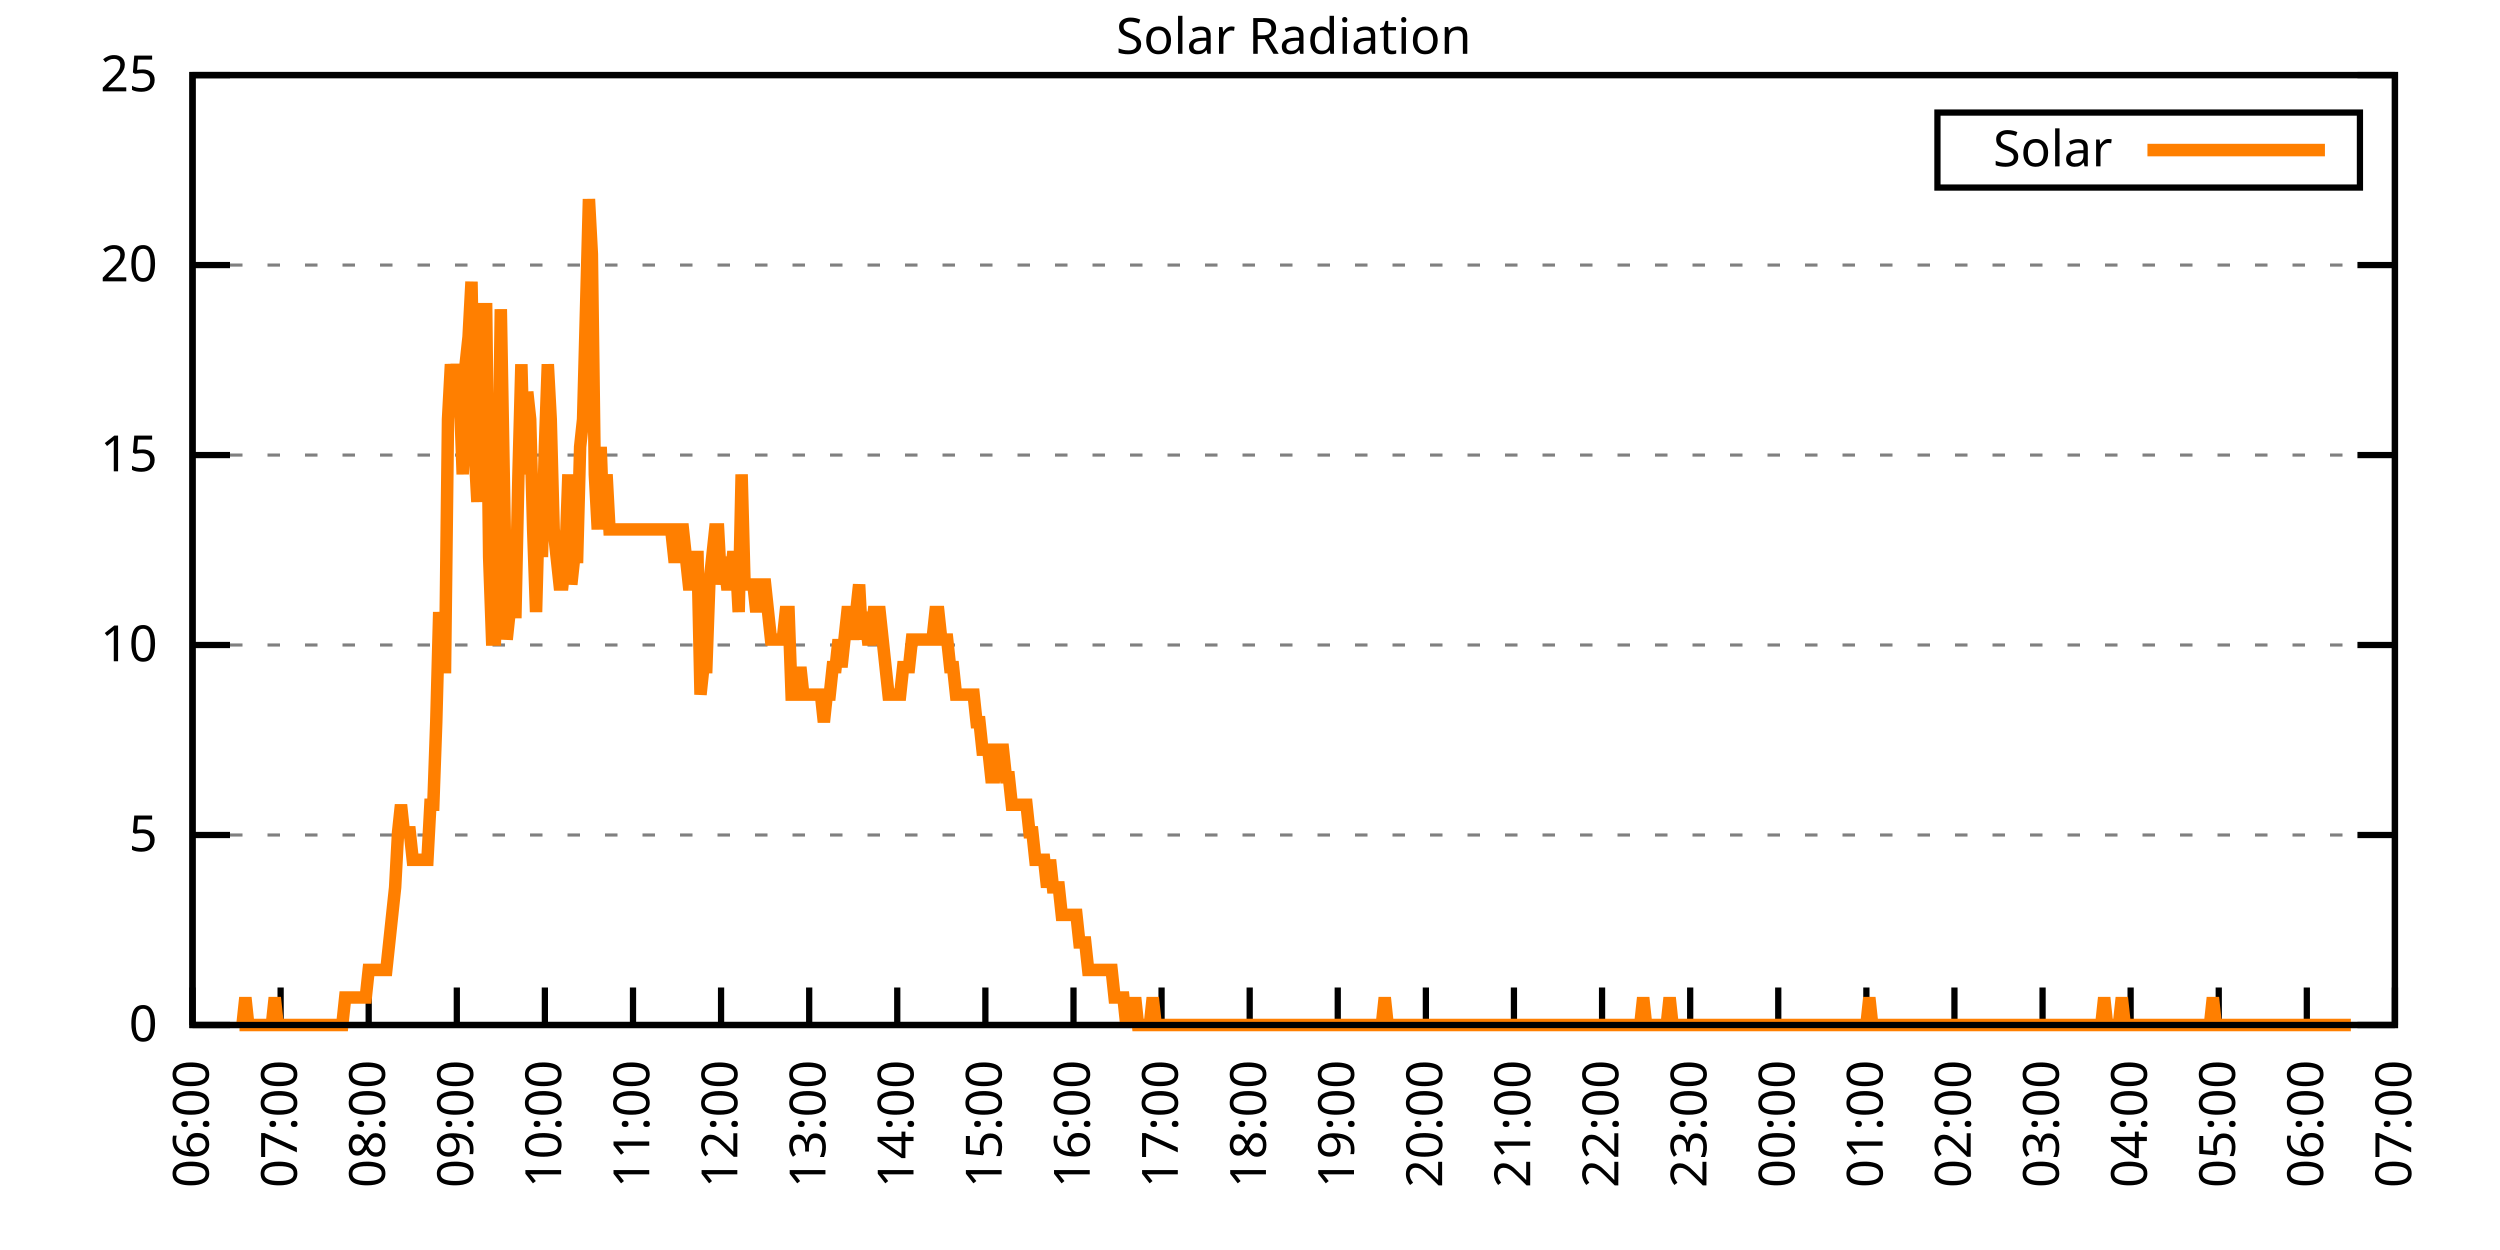
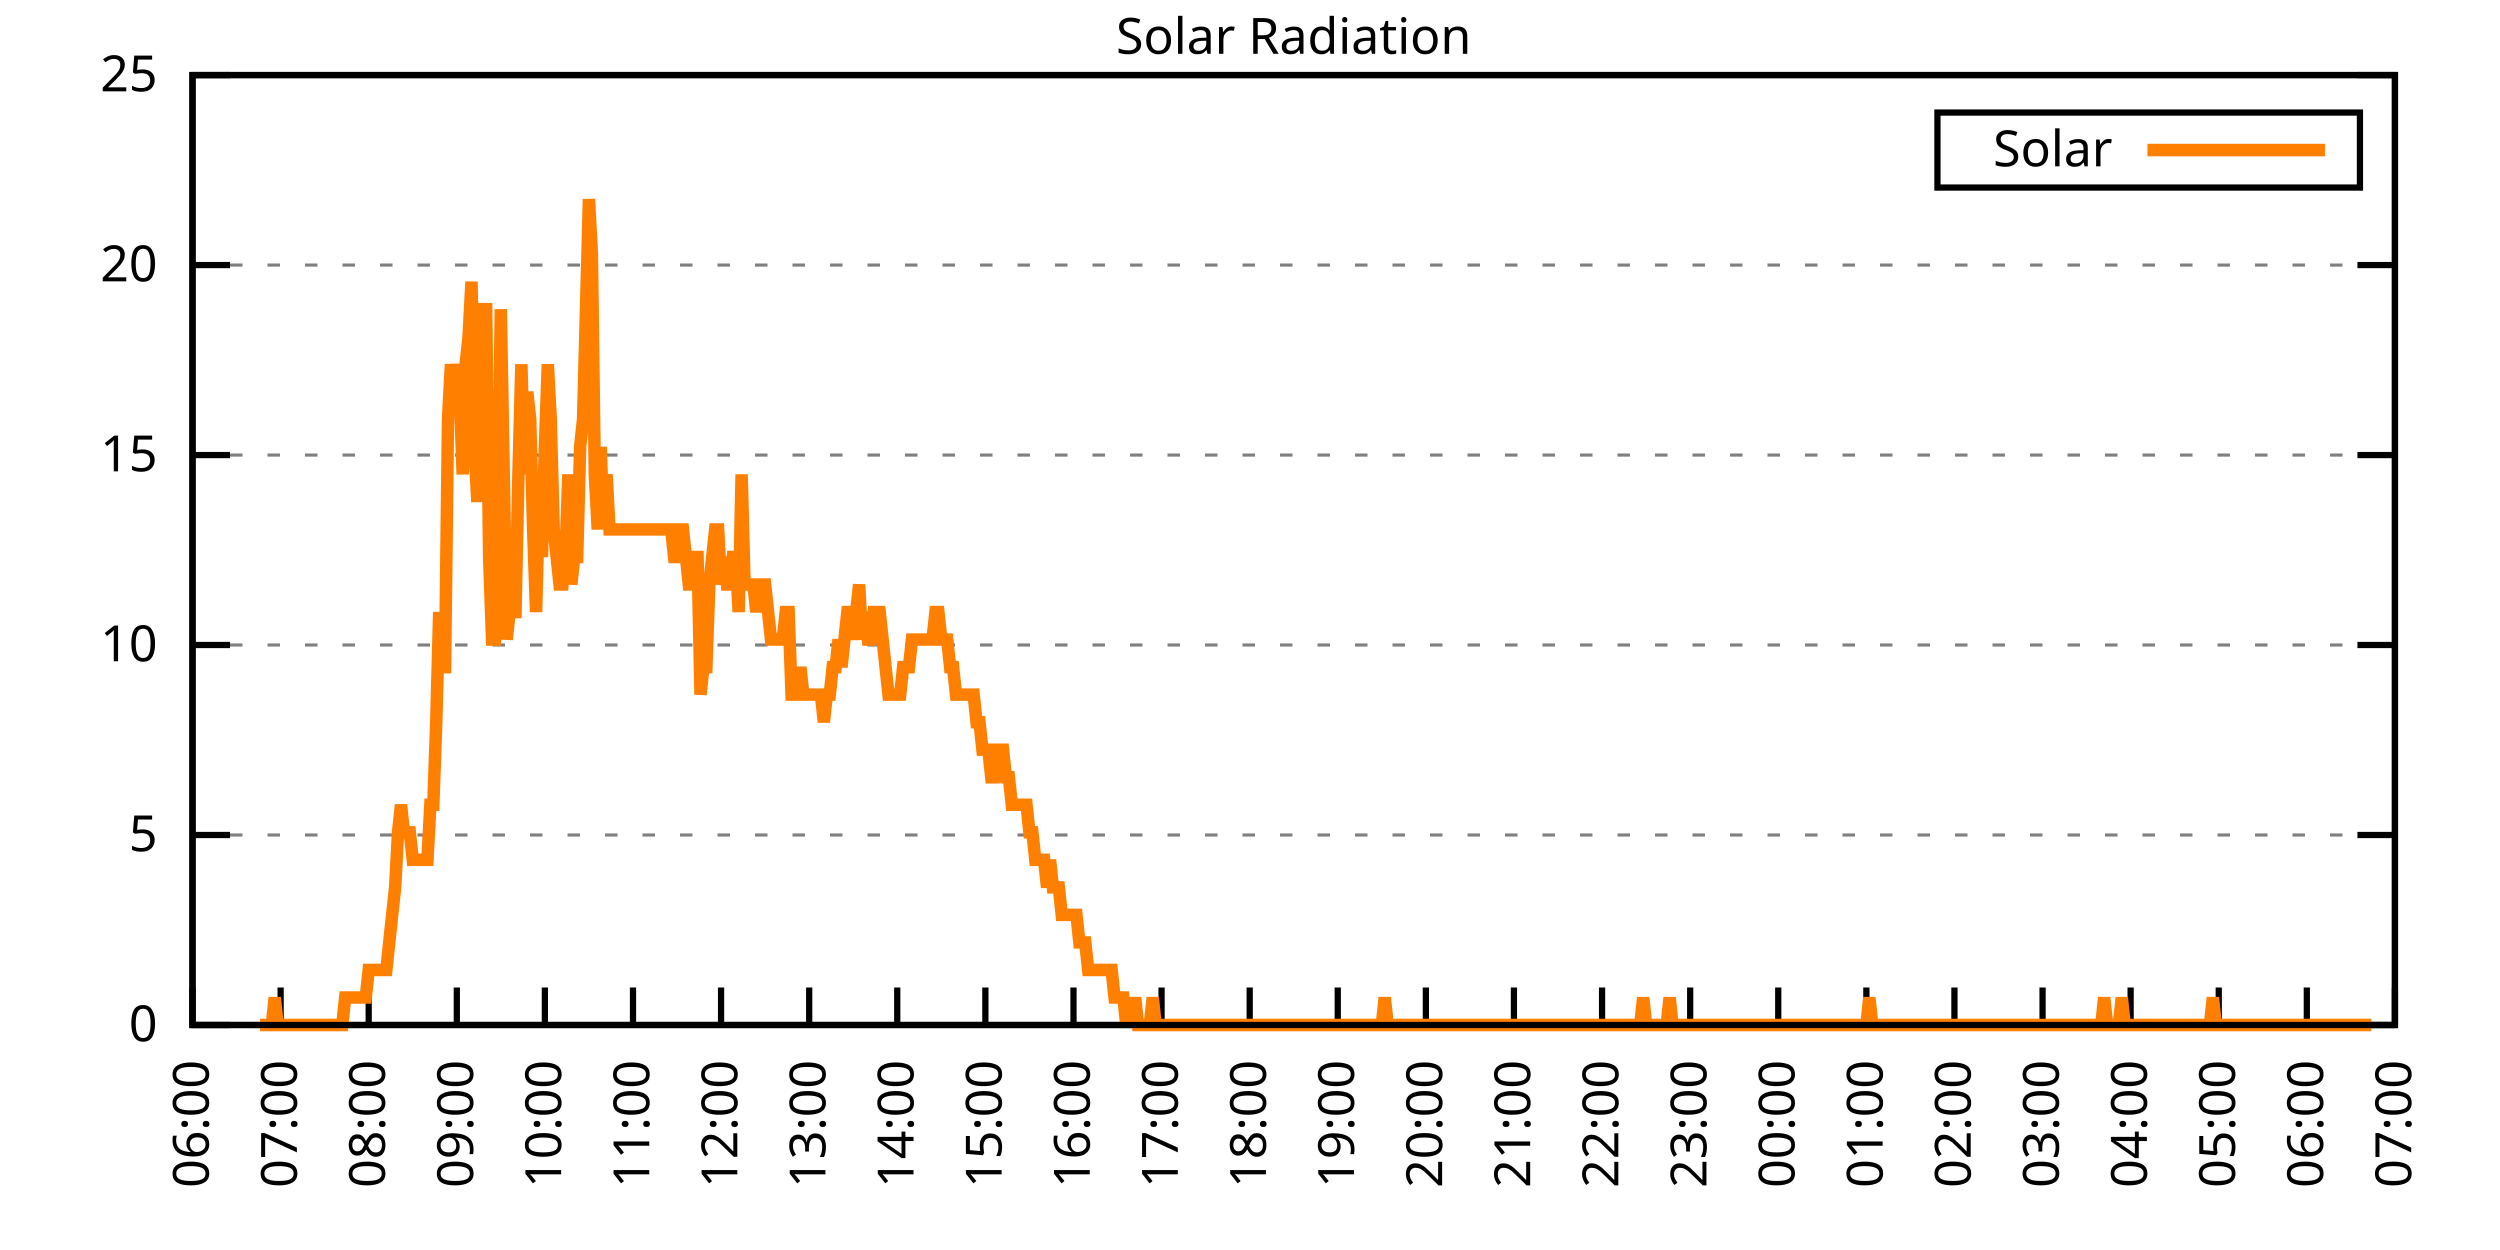
<svg xmlns="http://www.w3.org/2000/svg" xmlns:xlink="http://www.w3.org/1999/xlink" width="400" height="200" viewBox="0 0 400 200">
  <g id="gnuplot_canvas">
    <rect x="0" y="0" width="400" height="200" fill="none" />
    <defs>
      <circle id="gpDot" r="0.5" stroke-width="0.5" stroke="currentColor" />
      <path id="gpPt0" stroke-width="0.333" stroke="currentColor" d="M-1,0 h2 M0,-1 v2" />
      <path id="gpPt1" stroke-width="0.333" stroke="currentColor" d="M-1,-1 L1,1 M1,-1 L-1,1" />
      <path id="gpPt2" stroke-width="0.333" stroke="currentColor" d="M-1,0 L1,0 M0,-1 L0,1 M-1,-1 L1,1 M-1,1 L1,-1" />
      <rect id="gpPt3" stroke-width="0.333" stroke="currentColor" x="-1" y="-1" width="2" height="2" />
      <rect id="gpPt4" stroke-width="0.333" stroke="currentColor" fill="currentColor" x="-1" y="-1" width="2" height="2" />
      <circle id="gpPt5" stroke-width="0.333" stroke="currentColor" cx="0" cy="0" r="1" />
      <use xlink:href="#gpPt5" id="gpPt6" fill="currentColor" stroke="none" />
      <path id="gpPt7" stroke-width="0.333" stroke="currentColor" d="M0,-1.33 L-1.33,0.67 L1.33,0.67 z" />
      <use xlink:href="#gpPt7" id="gpPt8" fill="currentColor" stroke="none" />
      <use xlink:href="#gpPt7" id="gpPt9" stroke="currentColor" transform="rotate(180)" />
      <use xlink:href="#gpPt9" id="gpPt10" fill="currentColor" stroke="none" />
      <use xlink:href="#gpPt3" id="gpPt11" stroke="currentColor" transform="rotate(45)" />
      <use xlink:href="#gpPt11" id="gpPt12" fill="currentColor" stroke="none" />
      <path id="gpPt13" stroke-width="0.333" stroke="currentColor" d="M0,1.330 L1.265,0.411 L0.782,-1.067 L-0.782,-1.076 L-1.265,0.411 z" />
      <use xlink:href="#gpPt13" id="gpPt14" fill="currentColor" stroke="none" />
      <filter id="textbox" filterUnits="objectBoundingBox" x="0" y="0" height="1" width="1">
        <feFlood flood-color="white" flood-opacity="1" result="bgnd" />
        <feComposite in="SourceGraphic" in2="bgnd" operator="atop" />
      </filter>
      <filter id="greybox" filterUnits="objectBoundingBox" x="0" y="0" height="1" width="1">
        <feFlood flood-color="lightgrey" flood-opacity="1" result="grey" />
        <feComposite in="SourceGraphic" in2="grey" operator="atop" />
      </filter>
    </defs>
    <g fill="none" color="white" stroke="currentColor" stroke-width="1.00" stroke-linecap="butt" stroke-linejoin="miter">
</g>
    <g fill="none" color="black" stroke="currentColor" stroke-width="1.00" stroke-linecap="butt" stroke-linejoin="miter">
      <g stroke="none" shape-rendering="crispEdges">
        <polygon fill="rgb(255, 255, 255)" points="30.80,164.00 383.18,164.00 383.18,12.02 30.80,12.02 " />
      </g>
    </g>
    <g fill="none" color="black" stroke="currentColor" stroke-width="1.00" stroke-linecap="butt" stroke-linejoin="miter">
</g>
    <g fill="none" color="black" stroke="black" stroke-width="0.50" stroke-linecap="butt" stroke-linejoin="miter">
</g>
    <g fill="none" color="gray" stroke="currentColor" stroke-width="0.50" stroke-linecap="butt" stroke-linejoin="miter">
      <path stroke="gray" stroke-dasharray="2,4" class="gridline" d="M30.80,164.00 L383.19,164.00  " />
    </g>
    <g fill="none" color="gray" stroke="gray" stroke-width="1.00" stroke-linecap="butt" stroke-linejoin="miter">
</g>
    <g fill="none" color="black" stroke="currentColor" stroke-width="1.00" stroke-linecap="butt" stroke-linejoin="miter">
      <path stroke="black" d="M30.80,164.00 L36.80,164.00 M383.19,164.00 L377.19,164.00  " />
      <g transform="translate(25.20,166.60)" stroke="none" fill="black" font-family="Sans" font-size="8.00" text-anchor="end">
        <text>
          <tspan font-family="Sans"> 0</tspan>
        </text>
      </g>
    </g>
    <g fill="none" color="black" stroke="currentColor" stroke-width="1.00" stroke-linecap="butt" stroke-linejoin="miter">
</g>
    <g fill="none" color="black" stroke="black" stroke-width="0.50" stroke-linecap="butt" stroke-linejoin="miter">
</g>
    <g fill="none" color="gray" stroke="currentColor" stroke-width="0.50" stroke-linecap="butt" stroke-linejoin="miter">
      <path stroke="gray" stroke-dasharray="2,4" class="gridline" d="M30.80,133.60 L383.19,133.60  " />
    </g>
    <g fill="none" color="gray" stroke="gray" stroke-width="1.00" stroke-linecap="butt" stroke-linejoin="miter">
</g>
    <g fill="none" color="black" stroke="currentColor" stroke-width="1.00" stroke-linecap="butt" stroke-linejoin="miter">
      <path stroke="black" d="M30.80,133.60 L36.80,133.60 M383.19,133.60 L377.19,133.60  " />
      <g transform="translate(25.20,136.20)" stroke="none" fill="black" font-family="Sans" font-size="8.00" text-anchor="end">
        <text>
          <tspan font-family="Sans"> 5</tspan>
        </text>
      </g>
    </g>
    <g fill="none" color="black" stroke="currentColor" stroke-width="1.00" stroke-linecap="butt" stroke-linejoin="miter">
</g>
    <g fill="none" color="black" stroke="black" stroke-width="0.50" stroke-linecap="butt" stroke-linejoin="miter">
</g>
    <g fill="none" color="gray" stroke="currentColor" stroke-width="0.50" stroke-linecap="butt" stroke-linejoin="miter">
      <path stroke="gray" stroke-dasharray="2,4" class="gridline" d="M30.80,103.20 L383.19,103.20  " />
    </g>
    <g fill="none" color="gray" stroke="gray" stroke-width="1.00" stroke-linecap="butt" stroke-linejoin="miter">
</g>
    <g fill="none" color="black" stroke="currentColor" stroke-width="1.00" stroke-linecap="butt" stroke-linejoin="miter">
      <path stroke="black" d="M30.80,103.20 L36.80,103.20 M383.19,103.20 L377.19,103.20  " />
      <g transform="translate(25.20,105.80)" stroke="none" fill="black" font-family="Sans" font-size="8.00" text-anchor="end">
        <text>
          <tspan font-family="Sans"> 10</tspan>
        </text>
      </g>
    </g>
    <g fill="none" color="black" stroke="currentColor" stroke-width="1.00" stroke-linecap="butt" stroke-linejoin="miter">
</g>
    <g fill="none" color="black" stroke="black" stroke-width="0.50" stroke-linecap="butt" stroke-linejoin="miter">
</g>
    <g fill="none" color="gray" stroke="currentColor" stroke-width="0.50" stroke-linecap="butt" stroke-linejoin="miter">
      <path stroke="gray" stroke-dasharray="2,4" class="gridline" d="M30.80,72.81 L383.19,72.81  " />
    </g>
    <g fill="none" color="gray" stroke="gray" stroke-width="1.00" stroke-linecap="butt" stroke-linejoin="miter">
</g>
    <g fill="none" color="black" stroke="currentColor" stroke-width="1.00" stroke-linecap="butt" stroke-linejoin="miter">
      <path stroke="black" d="M30.80,72.81 L36.80,72.81 M383.19,72.81 L377.19,72.81  " />
      <g transform="translate(25.20,75.41)" stroke="none" fill="black" font-family="Sans" font-size="8.00" text-anchor="end">
        <text>
          <tspan font-family="Sans"> 15</tspan>
        </text>
      </g>
    </g>
    <g fill="none" color="black" stroke="currentColor" stroke-width="1.00" stroke-linecap="butt" stroke-linejoin="miter">
</g>
    <g fill="none" color="black" stroke="black" stroke-width="0.50" stroke-linecap="butt" stroke-linejoin="miter">
</g>
    <g fill="none" color="gray" stroke="currentColor" stroke-width="0.50" stroke-linecap="butt" stroke-linejoin="miter">
      <path stroke="gray" stroke-dasharray="2,4" class="gridline" d="M30.80,42.41 L383.19,42.41  " />
    </g>
    <g fill="none" color="gray" stroke="gray" stroke-width="1.00" stroke-linecap="butt" stroke-linejoin="miter">
</g>
    <g fill="none" color="black" stroke="currentColor" stroke-width="1.00" stroke-linecap="butt" stroke-linejoin="miter">
      <path stroke="black" d="M30.80,42.41 L36.80,42.41 M383.19,42.41 L377.19,42.41  " />
      <g transform="translate(25.20,45.01)" stroke="none" fill="black" font-family="Sans" font-size="8.00" text-anchor="end">
        <text>
          <tspan font-family="Sans"> 20</tspan>
        </text>
      </g>
    </g>
    <g fill="none" color="black" stroke="currentColor" stroke-width="1.00" stroke-linecap="butt" stroke-linejoin="miter">
</g>
    <g fill="none" color="black" stroke="black" stroke-width="0.50" stroke-linecap="butt" stroke-linejoin="miter">
</g>
    <g fill="none" color="gray" stroke="currentColor" stroke-width="0.50" stroke-linecap="butt" stroke-linejoin="miter">
      <path stroke="gray" stroke-dasharray="2,4" class="gridline" d="M30.80,12.01 L383.19,12.01  " />
    </g>
    <g fill="none" color="gray" stroke="gray" stroke-width="1.00" stroke-linecap="butt" stroke-linejoin="miter">
</g>
    <g fill="none" color="black" stroke="currentColor" stroke-width="1.00" stroke-linecap="butt" stroke-linejoin="miter">
      <path stroke="black" d="M30.80,12.01 L36.80,12.01 M383.19,12.01 L377.19,12.01  " />
      <g transform="translate(25.20,14.61)" stroke="none" fill="black" font-family="Sans" font-size="8.00" text-anchor="end">
        <text>
          <tspan font-family="Sans"> 25</tspan>
        </text>
      </g>
    </g>
    <g fill="none" color="black" stroke="currentColor" stroke-width="1.00" stroke-linecap="butt" stroke-linejoin="miter">
      <path stroke="black" d="M30.80,164.00 L30.80,158.00  " />
      <g transform="translate(33.40,169.60) rotate(270.00)" stroke="none" fill="black" font-family="Sans" font-size="8.00" text-anchor="end">
        <text>
          <tspan font-family="Sans">06:00</tspan>
        </text>
      </g>
    </g>
    <g fill="none" color="black" stroke="currentColor" stroke-width="1.00" stroke-linecap="butt" stroke-linejoin="miter">
      <path stroke="black" d="M44.90,164.00 L44.90,158.00  " />
      <g transform="translate(47.50,169.60) rotate(270.00)" stroke="none" fill="black" font-family="Sans" font-size="8.00" text-anchor="end">
        <text>
          <tspan font-family="Sans">07:00</tspan>
        </text>
      </g>
    </g>
    <g fill="none" color="black" stroke="currentColor" stroke-width="1.00" stroke-linecap="butt" stroke-linejoin="miter">
      <path stroke="black" d="M58.99,164.00 L58.99,158.00  " />
      <g transform="translate(61.59,169.60) rotate(270.00)" stroke="none" fill="black" font-family="Sans" font-size="8.00" text-anchor="end">
        <text>
          <tspan font-family="Sans">08:00</tspan>
        </text>
      </g>
    </g>
    <g fill="none" color="black" stroke="currentColor" stroke-width="1.00" stroke-linecap="butt" stroke-linejoin="miter">
      <path stroke="black" d="M73.09,164.00 L73.09,158.00  " />
      <g transform="translate(75.69,169.60) rotate(270.00)" stroke="none" fill="black" font-family="Sans" font-size="8.00" text-anchor="end">
        <text>
          <tspan font-family="Sans">09:00</tspan>
        </text>
      </g>
    </g>
    <g fill="none" color="black" stroke="currentColor" stroke-width="1.00" stroke-linecap="butt" stroke-linejoin="miter">
      <path stroke="black" d="M87.18,164.00 L87.18,158.00  " />
      <g transform="translate(89.78,169.60) rotate(270.00)" stroke="none" fill="black" font-family="Sans" font-size="8.00" text-anchor="end">
        <text>
          <tspan font-family="Sans">10:00</tspan>
        </text>
      </g>
    </g>
    <g fill="none" color="black" stroke="currentColor" stroke-width="1.00" stroke-linecap="butt" stroke-linejoin="miter">
      <path stroke="black" d="M101.28,164.00 L101.28,158.00  " />
      <g transform="translate(103.88,169.60) rotate(270.00)" stroke="none" fill="black" font-family="Sans" font-size="8.00" text-anchor="end">
        <text>
          <tspan font-family="Sans">11:00</tspan>
        </text>
      </g>
    </g>
    <g fill="none" color="black" stroke="currentColor" stroke-width="1.00" stroke-linecap="butt" stroke-linejoin="miter">
      <path stroke="black" d="M115.37,164.00 L115.37,158.00  " />
      <g transform="translate(117.97,169.60) rotate(270.00)" stroke="none" fill="black" font-family="Sans" font-size="8.00" text-anchor="end">
        <text>
          <tspan font-family="Sans">12:00</tspan>
        </text>
      </g>
    </g>
    <g fill="none" color="black" stroke="currentColor" stroke-width="1.00" stroke-linecap="butt" stroke-linejoin="miter">
      <path stroke="black" d="M129.47,164.00 L129.47,158.00  " />
      <g transform="translate(132.07,169.60) rotate(270.00)" stroke="none" fill="black" font-family="Sans" font-size="8.00" text-anchor="end">
        <text>
          <tspan font-family="Sans">13:00</tspan>
        </text>
      </g>
    </g>
    <g fill="none" color="black" stroke="currentColor" stroke-width="1.00" stroke-linecap="butt" stroke-linejoin="miter">
      <path stroke="black" d="M143.56,164.00 L143.56,158.00  " />
      <g transform="translate(146.16,169.60) rotate(270.00)" stroke="none" fill="black" font-family="Sans" font-size="8.00" text-anchor="end">
        <text>
          <tspan font-family="Sans">14:00</tspan>
        </text>
      </g>
    </g>
    <g fill="none" color="black" stroke="currentColor" stroke-width="1.00" stroke-linecap="butt" stroke-linejoin="miter">
      <path stroke="black" d="M157.66,164.00 L157.66,158.00  " />
      <g transform="translate(160.26,169.60) rotate(270.00)" stroke="none" fill="black" font-family="Sans" font-size="8.00" text-anchor="end">
        <text>
          <tspan font-family="Sans">15:00</tspan>
        </text>
      </g>
    </g>
    <g fill="none" color="black" stroke="currentColor" stroke-width="1.00" stroke-linecap="butt" stroke-linejoin="miter">
      <path stroke="black" d="M171.76,164.00 L171.76,158.00  " />
      <g transform="translate(174.36,169.60) rotate(270.00)" stroke="none" fill="black" font-family="Sans" font-size="8.00" text-anchor="end">
        <text>
          <tspan font-family="Sans">16:00</tspan>
        </text>
      </g>
    </g>
    <g fill="none" color="black" stroke="currentColor" stroke-width="1.00" stroke-linecap="butt" stroke-linejoin="miter">
      <path stroke="black" d="M185.85,164.00 L185.85,158.00  " />
      <g transform="translate(188.45,169.60) rotate(270.00)" stroke="none" fill="black" font-family="Sans" font-size="8.00" text-anchor="end">
        <text>
          <tspan font-family="Sans">17:00</tspan>
        </text>
      </g>
    </g>
    <g fill="none" color="black" stroke="currentColor" stroke-width="1.00" stroke-linecap="butt" stroke-linejoin="miter">
      <path stroke="black" d="M199.95,164.00 L199.95,158.00  " />
      <g transform="translate(202.55,169.60) rotate(270.00)" stroke="none" fill="black" font-family="Sans" font-size="8.00" text-anchor="end">
        <text>
          <tspan font-family="Sans">18:00</tspan>
        </text>
      </g>
    </g>
    <g fill="none" color="black" stroke="currentColor" stroke-width="1.00" stroke-linecap="butt" stroke-linejoin="miter">
      <path stroke="black" d="M214.04,164.00 L214.04,158.00  " />
      <g transform="translate(216.64,169.60) rotate(270.00)" stroke="none" fill="black" font-family="Sans" font-size="8.00" text-anchor="end">
        <text>
          <tspan font-family="Sans">19:00</tspan>
        </text>
      </g>
    </g>
    <g fill="none" color="black" stroke="currentColor" stroke-width="1.00" stroke-linecap="butt" stroke-linejoin="miter">
      <path stroke="black" d="M228.14,164.00 L228.14,158.00  " />
      <g transform="translate(230.74,169.60) rotate(270.00)" stroke="none" fill="black" font-family="Sans" font-size="8.00" text-anchor="end">
        <text>
          <tspan font-family="Sans">20:00</tspan>
        </text>
      </g>
    </g>
    <g fill="none" color="black" stroke="currentColor" stroke-width="1.00" stroke-linecap="butt" stroke-linejoin="miter">
      <path stroke="black" d="M242.23,164.00 L242.23,158.00  " />
      <g transform="translate(244.83,169.60) rotate(270.00)" stroke="none" fill="black" font-family="Sans" font-size="8.00" text-anchor="end">
        <text>
          <tspan font-family="Sans">21:00</tspan>
        </text>
      </g>
    </g>
    <g fill="none" color="black" stroke="currentColor" stroke-width="1.00" stroke-linecap="butt" stroke-linejoin="miter">
      <path stroke="black" d="M256.33,164.00 L256.33,158.00  " />
      <g transform="translate(258.93,169.60) rotate(270.00)" stroke="none" fill="black" font-family="Sans" font-size="8.00" text-anchor="end">
        <text>
          <tspan font-family="Sans">22:00</tspan>
        </text>
      </g>
    </g>
    <g fill="none" color="black" stroke="currentColor" stroke-width="1.00" stroke-linecap="butt" stroke-linejoin="miter">
      <path stroke="black" d="M270.43,164.00 L270.43,158.00  " />
      <g transform="translate(273.03,169.60) rotate(270.00)" stroke="none" fill="black" font-family="Sans" font-size="8.00" text-anchor="end">
        <text>
          <tspan font-family="Sans">23:00</tspan>
        </text>
      </g>
    </g>
    <g fill="none" color="black" stroke="currentColor" stroke-width="1.00" stroke-linecap="butt" stroke-linejoin="miter">
      <path stroke="black" d="M284.52,164.00 L284.52,158.00  " />
      <g transform="translate(287.12,169.60) rotate(270.00)" stroke="none" fill="black" font-family="Sans" font-size="8.00" text-anchor="end">
        <text>
          <tspan font-family="Sans">00:00</tspan>
        </text>
      </g>
    </g>
    <g fill="none" color="black" stroke="currentColor" stroke-width="1.00" stroke-linecap="butt" stroke-linejoin="miter">
      <path stroke="black" d="M298.62,164.00 L298.62,158.00  " />
      <g transform="translate(301.22,169.60) rotate(270.00)" stroke="none" fill="black" font-family="Sans" font-size="8.00" text-anchor="end">
        <text>
          <tspan font-family="Sans">01:00</tspan>
        </text>
      </g>
    </g>
    <g fill="none" color="black" stroke="currentColor" stroke-width="1.00" stroke-linecap="butt" stroke-linejoin="miter">
      <path stroke="black" d="M312.71,164.00 L312.71,158.00  " />
      <g transform="translate(315.31,169.60) rotate(270.00)" stroke="none" fill="black" font-family="Sans" font-size="8.00" text-anchor="end">
        <text>
          <tspan font-family="Sans">02:00</tspan>
        </text>
      </g>
    </g>
    <g fill="none" color="black" stroke="currentColor" stroke-width="1.00" stroke-linecap="butt" stroke-linejoin="miter">
      <path stroke="black" d="M326.81,164.00 L326.81,158.00  " />
      <g transform="translate(329.41,169.60) rotate(270.00)" stroke="none" fill="black" font-family="Sans" font-size="8.00" text-anchor="end">
        <text>
          <tspan font-family="Sans">03:00</tspan>
        </text>
      </g>
    </g>
    <g fill="none" color="black" stroke="currentColor" stroke-width="1.00" stroke-linecap="butt" stroke-linejoin="miter">
      <path stroke="black" d="M340.90,164.00 L340.90,158.00  " />
      <g transform="translate(343.50,169.60) rotate(270.00)" stroke="none" fill="black" font-family="Sans" font-size="8.00" text-anchor="end">
        <text>
          <tspan font-family="Sans">04:00</tspan>
        </text>
      </g>
    </g>
    <g fill="none" color="black" stroke="currentColor" stroke-width="1.00" stroke-linecap="butt" stroke-linejoin="miter">
      <path stroke="black" d="M355.00,164.00 L355.00,158.00  " />
      <g transform="translate(357.60,169.60) rotate(270.00)" stroke="none" fill="black" font-family="Sans" font-size="8.00" text-anchor="end">
        <text>
          <tspan font-family="Sans">05:00</tspan>
        </text>
      </g>
    </g>
    <g fill="none" color="black" stroke="currentColor" stroke-width="1.00" stroke-linecap="butt" stroke-linejoin="miter">
      <path stroke="black" d="M369.09,164.00 L369.09,158.00  " />
      <g transform="translate(371.69,169.60) rotate(270.00)" stroke="none" fill="black" font-family="Sans" font-size="8.00" text-anchor="end">
        <text>
          <tspan font-family="Sans">06:00</tspan>
        </text>
      </g>
    </g>
    <g fill="none" color="black" stroke="currentColor" stroke-width="1.00" stroke-linecap="butt" stroke-linejoin="miter">
      <path stroke="black" d="M383.19,164.00 L383.19,158.00  " />
      <g transform="translate(385.79,169.60) rotate(270.00)" stroke="none" fill="black" font-family="Sans" font-size="8.00" text-anchor="end">
        <text>
          <tspan font-family="Sans">07:00</tspan>
        </text>
      </g>
    </g>
    <g fill="none" color="black" stroke="currentColor" stroke-width="1.00" stroke-linecap="butt" stroke-linejoin="miter">
</g>
    <g fill="none" color="black" stroke="currentColor" stroke-width="1.00" stroke-linecap="butt" stroke-linejoin="miter">
      <path stroke="black" d="M30.80,12.01 L30.80,164.00 L383.19,164.00 L383.19,12.01 L30.80,12.01 Z  " />
    </g>
    <g fill="none" color="black" stroke="currentColor" stroke-width="1.00" stroke-linecap="butt" stroke-linejoin="miter">
</g>
    <g fill="none" color="black" stroke="currentColor" stroke-width="1.00" stroke-linecap="butt" stroke-linejoin="miter">
      <path stroke="black" d="M309.99,30.01 L309.99,18.01 L377.59,18.01 L377.59,30.01 L309.99,30.01 Z  " />
    </g>
    <g id="Solar_Radiation_plot_1">
      <g fill="none" color="white" stroke="black" stroke-width="2.00" stroke-linecap="butt" stroke-linejoin="miter">
</g>
      <g fill="none" color="black" stroke="currentColor" stroke-width="2.00" stroke-linecap="butt" stroke-linejoin="miter">
        <g transform="translate(337.99,26.61)" stroke="none" fill="black" font-family="Sans" font-size="8.00" text-anchor="end">
          <text>
            <tspan font-family="Sans">Solar</tspan>
          </text>
        </g>
      </g>
      <g fill="none" color="black" stroke="currentColor" stroke-width="2.00" stroke-linecap="butt" stroke-linejoin="miter">
-         <path stroke="rgb(255, 127,   0)" d="M343.59,24.01 L371.99,24.01 M38.32,164.00 L38.79,164.00 L39.26,159.60 L39.73,164.00 L40.20,164.00 L40.67,164.00   L41.14,164.00 L41.61,164.00 L42.08,164.00 L42.55,164.00 L43.02,164.00 L43.49,164.00 L43.96,159.60 L44.43,164.00   L44.90,164.00 L45.37,164.00 L45.84,164.00 L46.31,164.00 L46.78,164.00 L47.24,164.00 L47.71,164.00 L48.18,164.00   L48.65,164.00 L49.12,164.00 L49.59,164.00 L50.06,164.00 L50.53,164.00 L51.00,164.00 L51.47,164.00 L51.94,164.00   L52.41,164.00 L52.88,164.00 L53.35,164.00 L53.82,164.00 L54.29,164.00 L54.76,164.00 L55.23,159.60 L55.70,159.60   L56.17,159.60 L56.64,159.60 L57.11,159.60 L57.58,159.60 L58.05,159.60 L58.52,159.60 L58.99,155.19 L59.46,155.19   L59.93,155.19 L60.40,155.19 L60.87,155.19 L61.34,155.19 L61.81,155.19 L62.28,150.79 L62.75,146.38 L63.22,141.98   L63.69,133.17 L64.16,128.76 L64.63,133.17 L65.10,133.17 L65.57,133.17 L66.04,137.57 L66.51,137.57 L66.98,137.57   L67.45,137.57 L67.92,137.57 L68.39,137.57 L68.86,128.76 L69.33,128.76 L69.80,115.55 L70.27,97.93 L70.74,106.74   L71.21,106.74 L71.68,67.09 L72.15,58.28 L72.62,62.69 L73.09,58.28 L73.56,62.69 L74.03,75.90 L74.50,58.28   L74.97,53.88 L75.44,45.07 L75.91,71.50 L76.38,80.31 L76.85,62.69 L77.32,49.47 L77.79,49.47 L78.26,89.12   L78.73,102.33 L79.19,102.33 L79.66,84.71 L80.13,49.47 L80.60,75.90 L81.07,102.33 L81.54,97.93 L82.01,97.93   L82.48,97.93 L82.95,75.90 L83.42,58.28 L83.89,75.90 L84.36,62.69 L84.83,67.09 L85.30,84.71 L85.77,97.93   L86.24,80.31 L86.71,89.12 L87.18,71.50 L87.65,58.28 L88.12,67.09 L88.59,84.71 L89.06,89.12 L89.53,93.52   L90.00,93.52 L90.47,89.12 L90.94,75.90 L91.41,93.52 L91.88,89.12 L92.35,89.12 L92.82,71.50 L93.29,67.09   L93.76,49.47 L94.23,31.85 L94.70,40.66 L95.17,75.90 L95.64,84.71 L96.11,71.50 L96.58,84.71 L97.05,75.90   L97.52,84.71 L97.99,84.71 L98.46,84.71 L98.93,84.71 L99.40,84.71 L99.87,84.71 L100.34,84.71 L100.81,84.71   L101.28,84.71 L101.75,84.71 L102.22,84.71 L102.69,84.71 L103.16,84.71 L103.63,84.71 L104.10,84.71 L104.57,84.71   L105.04,84.71 L105.51,84.71 L105.98,84.71 L106.45,84.71 L106.92,84.71 L107.39,84.71 L107.86,89.12 L108.33,89.12   L108.80,84.71 L109.27,84.71 L109.74,89.12 L110.21,93.52 L110.68,93.52 L111.14,89.12 L111.61,89.12 L112.08,111.14   L112.55,106.74 L113.02,106.74 L113.49,93.52 L113.96,89.12 L114.43,84.71 L114.90,84.71 L115.37,93.52 L115.84,89.12   L116.31,93.52 L116.78,93.52 L117.25,89.12 L117.72,89.12 L118.19,97.93 L118.66,75.90 L119.13,93.52 L119.60,93.52   L120.07,93.52 L120.54,93.52 L121.01,97.93 L121.48,93.52 L121.95,93.52 L122.42,93.52 L122.89,97.93 L123.36,102.33   L123.83,102.33 L124.30,102.33 L124.77,102.33 L125.24,102.33 L125.71,97.93 L126.18,97.93 L126.65,111.14 L127.12,111.14   L127.59,111.14 L128.06,106.74 L128.53,111.14 L129.00,111.14 L129.47,111.14 L129.94,111.14 L130.41,111.14 L130.88,111.14   L131.35,111.14 L131.82,115.55 L132.29,111.14 L132.76,111.14 L133.23,106.74 L133.70,106.74 L134.17,102.33 L134.64,106.74   L135.11,102.33 L135.58,97.93 L136.05,97.93 L136.52,102.33 L136.99,97.93 L137.46,93.52 L137.93,102.33 L138.40,97.93   L138.87,102.33 L139.34,102.33 L139.81,97.93 L140.28,97.93 L140.75,97.93 L141.22,102.33 L141.69,106.74 L142.16,111.14   L142.63,111.14 L143.09,111.14 L143.56,111.14 L144.03,111.14 L144.50,106.74 L144.97,106.74 L145.44,106.74 L145.91,102.33   L146.38,102.33 L146.85,102.33 L147.32,102.33 L147.79,102.33 L148.26,102.33 L148.73,102.33 L149.20,102.33 L149.67,97.93   L150.14,97.93 L150.61,102.33 L151.08,102.33 L151.55,102.33 L152.02,106.74 L152.49,106.74 L152.96,111.14 L153.43,111.14   L153.90,111.14 L154.37,111.14 L154.84,111.14 L155.31,111.14 L155.78,111.14 L156.25,115.55 L156.72,115.55 L157.19,119.95   L157.66,119.95 L158.13,119.95 L158.60,124.36 L159.07,124.36 L159.54,119.95 L160.01,119.95 L160.48,119.95 L160.95,124.36   L161.42,124.36 L161.89,128.76 L162.36,128.76 L162.83,128.76 L163.30,128.76 L163.77,128.76 L164.24,128.76 L164.71,133.17   L165.18,133.17 L165.65,137.57 L166.12,137.57 L166.59,137.57 L167.06,137.57 L167.53,141.98 L168.00,137.57 L168.47,141.98   L168.94,141.98 L169.41,141.98 L169.88,146.38 L170.35,146.38 L170.82,146.38 L171.29,146.38 L171.76,146.38 L172.23,146.38   L172.70,150.79 L173.17,150.79 L173.64,150.79 L174.11,155.19 L174.58,155.19 L175.04,155.19 L175.51,155.19 L175.98,155.19   L176.45,155.19 L176.92,155.19 L177.39,155.19 L177.86,155.19 L178.33,159.60 L178.80,159.60 L179.27,159.60 L179.74,159.60   L180.21,164.00 L180.68,159.60 L181.15,164.00 L181.62,159.60 L182.09,164.00 L182.56,164.00 L183.03,164.00 L183.50,164.00   L183.97,164.00 L184.44,159.60 L184.91,164.00 L185.38,164.00 L185.85,164.00 L186.32,164.00 L186.79,164.00 L187.26,164.00   L187.73,164.00 L188.20,164.00 L188.67,164.00 L189.14,164.00 L189.61,164.00 L190.08,164.00 L190.55,164.00 L191.02,164.00   L191.49,164.00 L191.96,164.00 L192.43,164.00 L192.90,164.00 L193.37,164.00 L193.84,164.00 L194.31,164.00 L194.78,164.00   L195.25,164.00 L195.72,164.00 L196.19,164.00 L196.66,164.00 L197.13,164.00 L197.60,164.00 L198.07,164.00 L198.54,164.00   L199.01,164.00 L199.48,164.00 L199.95,164.00 L200.42,164.00 L200.89,164.00 L201.36,164.00 L201.83,164.00 L202.30,164.00   L202.77,164.00 L203.24,164.00 L203.71,164.00 L204.18,164.00 L204.65,164.00 L205.12,164.00 L205.59,164.00 L206.06,164.00   L206.53,164.00 L207.00,164.00 L207.46,164.00 L207.93,164.00 L208.40,164.00 L208.87,164.00 L209.34,164.00 L209.81,164.00   L210.28,164.00 L210.75,164.00 L211.22,164.00 L211.69,164.00 L212.16,164.00 L212.63,164.00 L213.10,164.00 L213.57,164.00   L214.04,164.00 L214.51,164.00 L214.98,164.00 L215.45,164.00 L215.92,164.00 L216.39,164.00 L216.86,164.00 L217.33,164.00   L217.80,164.00 L218.27,164.00 L218.74,164.00 L219.21,164.00 L219.68,164.00 L220.15,164.00 L220.62,164.00 L221.09,164.00   L221.56,159.60 L222.03,164.00 L222.50,164.00 L222.97,164.00 L223.44,164.00 L223.91,164.00 L224.38,164.00 L224.85,164.00   L225.32,164.00 L225.79,164.00 L226.26,164.00 L226.73,164.00 L227.20,164.00 L227.67,164.00 L228.14,164.00 L228.61,164.00   L229.08,164.00 L229.55,164.00 L230.02,164.00 L230.49,164.00 L230.96,164.00 L231.43,164.00 L231.90,164.00 L232.37,164.00   L232.84,164.00 L233.31,164.00 L233.78,164.00 L234.25,164.00 L234.72,164.00 L235.19,164.00 L235.66,164.00 L236.13,164.00   L236.60,164.00 L237.07,164.00 L237.54,164.00 L238.01,164.00 L238.48,164.00 L238.95,164.00 L239.41,164.00 L239.88,164.00   L240.35,164.00 L240.82,164.00 L241.29,164.00 L241.76,164.00 L242.23,164.00 L242.70,164.00 L243.17,164.00 L243.64,164.00   L244.11,164.00 L244.58,164.00 L245.05,164.00 L245.52,164.00 L245.99,164.00 L246.46,164.00 L246.93,164.00 L247.40,164.00   L247.87,164.00 L248.34,164.00 L248.81,164.00 L249.28,164.00 L249.75,164.00 L250.22,164.00 L250.69,164.00 L251.16,164.00   L251.63,164.00 L252.10,164.00 L252.57,164.00 L253.04,164.00 L253.51,164.00 L253.98,164.00 L254.45,164.00 L254.92,164.00   L255.39,164.00 L255.86,164.00 L256.33,164.00 L256.80,164.00 L257.27,164.00 L257.74,164.00 L258.21,164.00 L258.68,164.00   L259.15,164.00 L259.62,164.00 L260.09,164.00 L260.56,164.00 L261.03,164.00 L261.50,164.00 L261.97,164.00 L262.44,164.00   L262.91,159.60 L263.38,164.00 L263.85,164.00 L264.32,164.00 L264.79,164.00 L265.26,164.00 L265.73,164.00 L266.20,164.00   L266.67,164.00 L267.14,159.60 L267.61,164.00 L268.08,164.00 L268.55,164.00 L269.02,164.00 L269.49,164.00 L269.96,164.00   L270.43,164.00 L270.90,164.00 L271.36,164.00 L271.83,164.00 L272.30,164.00 L272.77,164.00 L273.24,164.00 L273.71,164.00   L274.18,164.00 L274.65,164.00 L275.12,164.00 L275.59,164.00 L276.06,164.00 L276.53,164.00 L277.00,164.00 L277.47,164.00   L277.94,164.00 L278.41,164.00 L278.88,164.00 L279.35,164.00 L279.82,164.00 L280.29,164.00 L280.76,164.00 L281.23,164.00   L281.70,164.00 L282.17,164.00 L282.64,164.00 L283.11,164.00 L283.58,164.00 L284.05,164.00 L284.52,164.00 L284.99,164.00   L285.46,164.00 L285.93,164.00 L286.40,164.00 L286.87,164.00 L287.34,164.00 L287.81,164.00 L288.28,164.00 L288.75,164.00   L289.22,164.00 L289.69,164.00 L290.16,164.00 L290.63,164.00 L291.10,164.00 L291.57,164.00 L292.04,164.00 L292.51,164.00   L292.98,164.00 L293.45,164.00 L293.92,164.00 L294.39,164.00 L294.86,164.00 L295.33,164.00 L295.80,164.00 L296.27,164.00   L296.74,164.00 L297.21,164.00 L297.68,164.00 L298.15,164.00 L298.62,164.00 L299.09,159.60 L299.56,164.00 L300.03,164.00   L300.50,164.00 L300.97,164.00 L301.44,164.00 L301.91,164.00 L302.38,164.00 L302.85,164.00 L303.31,164.00 L303.78,164.00   L304.25,164.00 L304.72,164.00 L305.19,164.00 L305.66,164.00 L306.13,164.00 L306.60,164.00 L307.07,164.00 L307.54,164.00   L308.01,164.00 L308.48,164.00 L308.95,164.00 L309.42,164.00 L309.89,164.00 L310.36,164.00 L310.83,164.00 L311.30,164.00   L311.77,164.00 L312.24,164.00 L312.71,164.00 L313.18,164.00 L313.65,164.00 L314.12,164.00 L314.59,164.00 L315.06,164.00   L315.53,164.00 L316.00,164.00 L316.47,164.00 L316.94,164.00 L317.41,164.00 L317.88,164.00 L318.35,164.00 L318.82,164.00   L319.29,164.00 L319.76,164.00 L320.23,164.00 L320.70,164.00 L321.17,164.00 L321.64,164.00 L322.11,164.00 L322.58,164.00   L323.05,164.00 L323.52,164.00 L323.99,164.00 L324.46,164.00 L324.93,164.00 L325.40,164.00 L325.87,164.00 L326.34,164.00   L326.81,164.00 L327.28,164.00 L327.75,164.00 L328.22,164.00 L328.69,164.00 L329.16,164.00 L329.63,164.00 L330.10,164.00   L330.57,164.00 L331.04,164.00 L331.51,164.00 L331.98,164.00 L332.45,164.00 L332.92,164.00 L333.39,164.00 L333.86,164.00   L334.33,164.00 L334.80,164.00 L335.26,164.00 L335.73,164.00 L336.20,164.00 L336.67,159.60 L337.14,164.00 L337.61,164.00   L338.08,164.00 L338.55,164.00 L339.02,164.00 L339.49,159.60 L339.96,164.00 L340.43,164.00 L340.90,164.00 L341.37,164.00   L341.84,164.00 L342.31,164.00 L342.78,164.00 L343.25,164.00 L343.72,164.00 L344.19,164.00 L344.66,164.00 L345.13,164.00   L345.60,164.00 L346.07,164.00 L346.54,164.00 L347.01,164.00 L347.48,164.00 L347.95,164.00 L348.42,164.00 L348.89,164.00   L349.36,164.00 L349.83,164.00 L350.30,164.00 L350.77,164.00 L351.24,164.00 L351.71,164.00 L352.18,164.00 L352.65,164.00   L353.12,164.00 L353.59,164.00 L354.06,159.60 L354.53,164.00 L355.00,164.00 L355.47,164.00 L355.94,164.00 L356.41,164.00   L356.88,164.00 L357.35,164.00 L357.82,164.00 L358.29,164.00 L358.76,164.00 L359.23,164.00 L359.70,164.00 L360.17,164.00   L360.64,164.00 L361.11,164.00 L361.58,164.00 L362.05,164.00 L362.52,164.00 L362.99,164.00 L363.46,164.00 L363.93,164.00   L364.40,164.00 L364.87,164.00 L365.34,164.00 L365.81,164.00 L366.28,164.00 L366.75,164.00 L367.21,164.00 L367.68,164.00   L368.15,164.00 L368.62,164.00 L369.09,164.00 L369.56,164.00 L370.03,164.00 L370.50,164.00 L370.97,164.00 L371.44,164.00   L371.91,164.00 L372.38,164.00 L372.85,164.00 L373.32,164.00 L373.79,164.00 L374.26,164.00 L374.73,164.00 L375.20,164.00   L375.67,164.00 L376.14,164.00  " />
+         <path stroke="rgb(255, 127,   0)" d="M343.59,24.01 L371.99,24.01 M41.61,164.00 L42.08,164.00 L42.55,164.00 L43.02,164.00 L43.49,164.00 L43.96,159.60   L44.43,164.00 L44.90,164.00 L45.37,164.00 L45.84,164.00 L46.31,164.00 L46.78,164.00 L47.24,164.00 L47.71,164.00   L48.18,164.00 L48.65,164.00 L49.12,164.00 L49.59,164.00 L50.06,164.00 L50.53,164.00 L51.00,164.00 L51.47,164.00   L51.94,164.00 L52.41,164.00 L52.88,164.00 L53.35,164.00 L53.82,164.00 L54.29,164.00 L54.76,164.00 L55.23,159.60   L55.70,159.60 L56.17,159.60 L56.64,159.60 L57.11,159.60 L57.58,159.60 L58.05,159.60 L58.52,159.60 L58.99,155.19   L59.46,155.19 L59.93,155.19 L60.40,155.19 L60.87,155.19 L61.34,155.19 L61.81,155.19 L62.28,150.79 L62.75,146.38   L63.22,141.98 L63.69,133.17 L64.16,128.76 L64.63,133.17 L65.10,133.17 L65.57,133.17 L66.04,137.57 L66.51,137.57   L66.98,137.57 L67.45,137.57 L67.92,137.57 L68.39,137.57 L68.86,128.76 L69.33,128.76 L69.80,115.55 L70.27,97.93   L70.74,106.74 L71.21,106.74 L71.68,67.09 L72.15,58.28 L72.62,62.69 L73.09,58.28 L73.56,62.69 L74.03,75.90   L74.50,58.28 L74.97,53.88 L75.44,45.07 L75.91,71.50 L76.38,80.31 L76.85,62.69 L77.32,49.47 L77.79,49.47   L78.26,89.12 L78.73,102.33 L79.19,102.33 L79.66,84.71 L80.13,49.47 L80.60,75.90 L81.07,102.33 L81.54,97.93   L82.01,97.93 L82.48,97.93 L82.95,75.90 L83.42,58.28 L83.89,75.90 L84.36,62.69 L84.83,67.09 L85.30,84.71   L85.77,97.93 L86.24,80.31 L86.71,89.12 L87.18,71.50 L87.65,58.28 L88.12,67.09 L88.59,84.71 L89.06,89.12   L89.53,93.52 L90.00,93.52 L90.47,89.12 L90.94,75.90 L91.41,93.52 L91.88,89.12 L92.35,89.12 L92.82,71.50   L93.29,67.09 L93.76,49.47 L94.23,31.85 L94.70,40.66 L95.17,75.90 L95.64,84.71 L96.11,71.50 L96.58,84.71   L97.05,75.90 L97.52,84.71 L97.99,84.71 L98.46,84.71 L98.93,84.71 L99.40,84.71 L99.87,84.71 L100.34,84.71   L100.81,84.71 L101.28,84.71 L101.75,84.71 L102.22,84.71 L102.69,84.71 L103.16,84.71 L103.63,84.71 L104.10,84.71   L104.57,84.71 L105.04,84.71 L105.51,84.71 L105.98,84.71 L106.45,84.71 L106.92,84.71 L107.39,84.71 L107.86,89.12   L108.33,89.12 L108.80,84.71 L109.27,84.71 L109.74,89.12 L110.21,93.52 L110.68,93.52 L111.14,89.12 L111.61,89.12   L112.08,111.14 L112.55,106.74 L113.02,106.74 L113.49,93.52 L113.96,89.12 L114.43,84.71 L114.90,84.71 L115.37,93.52   L115.84,89.12 L116.31,93.52 L116.78,93.52 L117.25,89.12 L117.72,89.12 L118.19,97.93 L118.66,75.90 L119.13,93.52   L119.60,93.52 L120.07,93.52 L120.54,93.52 L121.01,97.93 L121.48,93.52 L121.95,93.52 L122.42,93.52 L122.89,97.93   L123.36,102.33 L123.83,102.33 L124.30,102.33 L124.77,102.33 L125.24,102.33 L125.71,97.93 L126.18,97.93 L126.65,111.14   L127.12,111.14 L127.59,111.14 L128.06,106.74 L128.53,111.14 L129.00,111.14 L129.47,111.14 L129.94,111.14 L130.41,111.14   L130.88,111.14 L131.35,111.14 L131.82,115.55 L132.29,111.14 L132.76,111.14 L133.23,106.74 L133.70,106.74 L134.17,102.33   L134.64,106.74 L135.11,102.33 L135.58,97.93 L136.05,97.93 L136.52,102.33 L136.99,97.93 L137.46,93.52 L137.93,102.33   L138.40,97.93 L138.87,102.33 L139.34,102.33 L139.81,97.93 L140.28,97.93 L140.75,97.93 L141.22,102.33 L141.69,106.74   L142.16,111.14 L142.63,111.14 L143.09,111.14 L143.56,111.14 L144.03,111.14 L144.50,106.74 L144.97,106.74 L145.44,106.74   L145.91,102.33 L146.38,102.33 L146.85,102.33 L147.32,102.33 L147.79,102.33 L148.26,102.33 L148.73,102.33 L149.20,102.33   L149.67,97.93 L150.14,97.93 L150.61,102.33 L151.08,102.33 L151.55,102.33 L152.02,106.74 L152.49,106.74 L152.96,111.14   L153.43,111.14 L153.90,111.14 L154.37,111.14 L154.84,111.14 L155.31,111.14 L155.78,111.14 L156.25,115.55 L156.72,115.55   L157.19,119.95 L157.66,119.95 L158.13,119.95 L158.60,124.36 L159.07,124.36 L159.54,119.95 L160.01,119.95 L160.48,119.95   L160.95,124.36 L161.42,124.36 L161.89,128.76 L162.36,128.76 L162.83,128.76 L163.30,128.76 L163.77,128.76 L164.24,128.76   L164.71,133.17 L165.18,133.17 L165.65,137.57 L166.12,137.57 L166.59,137.57 L167.06,137.57 L167.53,141.98 L168.00,137.57   L168.47,141.98 L168.94,141.98 L169.41,141.98 L169.88,146.38 L170.35,146.38 L170.82,146.38 L171.29,146.38 L171.76,146.38   L172.23,146.38 L172.70,150.79 L173.17,150.79 L173.64,150.79 L174.11,155.19 L174.58,155.19 L175.04,155.19 L175.51,155.19   L175.98,155.19 L176.45,155.19 L176.92,155.19 L177.39,155.19 L177.86,155.19 L178.33,159.60 L178.80,159.60 L179.27,159.60   L179.74,159.60 L180.21,164.00 L180.68,159.60 L181.15,164.00 L181.62,159.60 L182.09,164.00 L182.56,164.00 L183.03,164.00   L183.50,164.00 L183.97,164.00 L184.44,159.60 L184.91,164.00 L185.38,164.00 L185.85,164.00 L186.32,164.00 L186.79,164.00   L187.26,164.00 L187.73,164.00 L188.20,164.00 L188.67,164.00 L189.14,164.00 L189.61,164.00 L190.08,164.00 L190.55,164.00   L191.02,164.00 L191.49,164.00 L191.96,164.00 L192.43,164.00 L192.90,164.00 L193.37,164.00 L193.84,164.00 L194.31,164.00   L194.78,164.00 L195.25,164.00 L195.72,164.00 L196.19,164.00 L196.66,164.00 L197.13,164.00 L197.60,164.00 L198.07,164.00   L198.54,164.00 L199.01,164.00 L199.48,164.00 L199.95,164.00 L200.42,164.00 L200.89,164.00 L201.36,164.00 L201.83,164.00   L202.30,164.00 L202.77,164.00 L203.24,164.00 L203.71,164.00 L204.18,164.00 L204.65,164.00 L205.12,164.00 L205.59,164.00   L206.06,164.00 L206.53,164.00 L207.00,164.00 L207.46,164.00 L207.93,164.00 L208.40,164.00 L208.87,164.00 L209.34,164.00   L209.81,164.00 L210.28,164.00 L210.75,164.00 L211.22,164.00 L211.69,164.00 L212.16,164.00 L212.63,164.00 L213.10,164.00   L213.57,164.00 L214.04,164.00 L214.51,164.00 L214.98,164.00 L215.45,164.00 L215.92,164.00 L216.39,164.00 L216.86,164.00   L217.33,164.00 L217.80,164.00 L218.27,164.00 L218.74,164.00 L219.21,164.00 L219.68,164.00 L220.15,164.00 L220.62,164.00   L221.09,164.00 L221.56,159.60 L222.03,164.00 L222.50,164.00 L222.97,164.00 L223.44,164.00 L223.91,164.00 L224.38,164.00   L224.85,164.00 L225.32,164.00 L225.79,164.00 L226.26,164.00 L226.73,164.00 L227.20,164.00 L227.67,164.00 L228.14,164.00   L228.61,164.00 L229.08,164.00 L229.55,164.00 L230.02,164.00 L230.49,164.00 L230.96,164.00 L231.43,164.00 L231.90,164.00   L232.37,164.00 L232.84,164.00 L233.31,164.00 L233.78,164.00 L234.25,164.00 L234.72,164.00 L235.19,164.00 L235.66,164.00   L236.13,164.00 L236.60,164.00 L237.07,164.00 L237.54,164.00 L238.01,164.00 L238.48,164.00 L238.95,164.00 L239.41,164.00   L239.88,164.00 L240.35,164.00 L240.82,164.00 L241.29,164.00 L241.76,164.00 L242.23,164.00 L242.70,164.00 L243.17,164.00   L243.64,164.00 L244.11,164.00 L244.58,164.00 L245.05,164.00 L245.52,164.00 L245.99,164.00 L246.46,164.00 L246.93,164.00   L247.40,164.00 L247.87,164.00 L248.34,164.00 L248.81,164.00 L249.28,164.00 L249.75,164.00 L250.22,164.00 L250.69,164.00   L251.16,164.00 L251.63,164.00 L252.10,164.00 L252.57,164.00 L253.04,164.00 L253.51,164.00 L253.98,164.00 L254.45,164.00   L254.92,164.00 L255.39,164.00 L255.86,164.00 L256.33,164.00 L256.80,164.00 L257.27,164.00 L257.74,164.00 L258.21,164.00   L258.68,164.00 L259.15,164.00 L259.62,164.00 L260.09,164.00 L260.56,164.00 L261.03,164.00 L261.50,164.00 L261.97,164.00   L262.44,164.00 L262.91,159.60 L263.38,164.00 L263.85,164.00 L264.32,164.00 L264.79,164.00 L265.26,164.00 L265.73,164.00   L266.20,164.00 L266.67,164.00 L267.14,159.60 L267.61,164.00 L268.08,164.00 L268.55,164.00 L269.02,164.00 L269.49,164.00   L269.96,164.00 L270.43,164.00 L270.90,164.00 L271.36,164.00 L271.83,164.00 L272.30,164.00 L272.77,164.00 L273.24,164.00   L273.71,164.00 L274.18,164.00 L274.65,164.00 L275.12,164.00 L275.59,164.00 L276.06,164.00 L276.53,164.00 L277.00,164.00   L277.47,164.00 L277.94,164.00 L278.41,164.00 L278.88,164.00 L279.35,164.00 L279.82,164.00 L280.29,164.00 L280.76,164.00   L281.23,164.00 L281.70,164.00 L282.17,164.00 L282.64,164.00 L283.11,164.00 L283.58,164.00 L284.05,164.00 L284.52,164.00   L284.99,164.00 L285.46,164.00 L285.93,164.00 L286.40,164.00 L286.87,164.00 L287.34,164.00 L287.81,164.00 L288.28,164.00   L288.75,164.00 L289.22,164.00 L289.69,164.00 L290.16,164.00 L290.63,164.00 L291.10,164.00 L291.57,164.00 L292.04,164.00   L292.51,164.00 L292.98,164.00 L293.45,164.00 L293.92,164.00 L294.39,164.00 L294.86,164.00 L295.33,164.00 L295.80,164.00   L296.27,164.00 L296.74,164.00 L297.21,164.00 L297.68,164.00 L298.15,164.00 L298.62,164.00 L299.09,159.60 L299.56,164.00   L300.03,164.00 L300.50,164.00 L300.97,164.00 L301.44,164.00 L301.91,164.00 L302.38,164.00 L302.85,164.00 L303.31,164.00   L303.78,164.00 L304.25,164.00 L304.72,164.00 L305.19,164.00 L305.66,164.00 L306.13,164.00 L306.60,164.00 L307.07,164.00   L307.54,164.00 L308.01,164.00 L308.48,164.00 L308.95,164.00 L309.42,164.00 L309.89,164.00 L310.36,164.00 L310.83,164.00   L311.30,164.00 L311.77,164.00 L312.24,164.00 L312.71,164.00 L313.18,164.00 L313.65,164.00 L314.12,164.00 L314.59,164.00   L315.06,164.00 L315.53,164.00 L316.00,164.00 L316.47,164.00 L316.94,164.00 L317.41,164.00 L317.88,164.00 L318.35,164.00   L318.82,164.00 L319.29,164.00 L319.76,164.00 L320.23,164.00 L320.70,164.00 L321.17,164.00 L321.64,164.00 L322.11,164.00   L322.58,164.00 L323.05,164.00 L323.52,164.00 L323.99,164.00 L324.46,164.00 L324.93,164.00 L325.40,164.00 L325.87,164.00   L326.34,164.00 L326.81,164.00 L327.28,164.00 L327.75,164.00 L328.22,164.00 L328.69,164.00 L329.16,164.00 L329.63,164.00   L330.10,164.00 L330.57,164.00 L331.04,164.00 L331.51,164.00 L331.98,164.00 L332.45,164.00 L332.92,164.00 L333.39,164.00   L333.86,164.00 L334.33,164.00 L334.80,164.00 L335.26,164.00 L335.73,164.00 L336.20,164.00 L336.67,159.60 L337.14,164.00   L337.61,164.00 L338.08,164.00 L338.55,164.00 L339.02,164.00 L339.49,159.60 L339.96,164.00 L340.43,164.00 L340.90,164.00   L341.37,164.00 L341.84,164.00 L342.31,164.00 L342.78,164.00 L343.25,164.00 L343.72,164.00 L344.19,164.00 L344.66,164.00   L345.13,164.00 L345.60,164.00 L346.07,164.00 L346.54,164.00 L347.01,164.00 L347.48,164.00 L347.95,164.00 L348.42,164.00   L348.89,164.00 L349.36,164.00 L349.83,164.00 L350.30,164.00 L350.77,164.00 L351.24,164.00 L351.71,164.00 L352.18,164.00   L352.65,164.00 L353.12,164.00 L353.59,164.00 L354.06,159.60 L354.53,164.00 L355.00,164.00 L355.47,164.00 L355.94,164.00   L356.41,164.00 L356.88,164.00 L357.35,164.00 L357.82,164.00 L358.29,164.00 L358.76,164.00 L359.23,164.00 L359.70,164.00   L360.17,164.00 L360.64,164.00 L361.11,164.00 L361.58,164.00 L362.05,164.00 L362.52,164.00 L362.99,164.00 L363.46,164.00   L363.93,164.00 L364.40,164.00 L364.87,164.00 L365.34,164.00 L365.81,164.00 L366.28,164.00 L366.75,164.00 L367.21,164.00   L367.68,164.00 L368.15,164.00 L368.62,164.00 L369.09,164.00 L369.56,164.00 L370.03,164.00 L370.50,164.00 L370.97,164.00   L371.44,164.00 L371.91,164.00 L372.38,164.00 L372.85,164.00 L373.32,164.00 L373.79,164.00 L374.26,164.00 L374.73,164.00   L375.20,164.00 L375.67,164.00 L376.14,164.00 L376.61,164.00 L377.08,164.00 L377.55,164.00 L378.02,164.00 L378.49,164.00   L378.96,164.00 L379.43,164.00  " />
      </g>
    </g>
    <g fill="none" color="black" stroke="currentColor" stroke-width="2.00" stroke-linecap="butt" stroke-linejoin="miter">
</g>
    <g fill="none" color="black" stroke="black" stroke-width="1.00" stroke-linecap="butt" stroke-linejoin="miter">
</g>
    <g fill="none" color="black" stroke="currentColor" stroke-width="1.00" stroke-linecap="butt" stroke-linejoin="miter">
      <path stroke="black" d="M30.80,12.01 L30.80,164.00 L383.19,164.00 L383.19,12.01 L30.80,12.01 Z  " />
      <g transform="translate(6.80,88.01) rotate(270.00)" stroke="none" fill="black" font-family="Sans" font-size="8.00" text-anchor="middle">
        <text />
      </g>
    </g>
    <g fill="none" color="black" stroke="currentColor" stroke-width="1.00" stroke-linecap="butt" stroke-linejoin="miter">
</g>
    <g fill="none" color="black" stroke="currentColor" stroke-width="1.00" stroke-linecap="butt" stroke-linejoin="miter">
      <g transform="translate(206.99,8.61)" stroke="none" fill="black" font-family="Sans" font-size="8.00" text-anchor="middle">
        <text>
          <tspan font-family="Sans">Solar Radiation</tspan>
        </text>
      </g>
    </g>
    <g fill="none" color="black" stroke="currentColor" stroke-width="1.00" stroke-linecap="butt" stroke-linejoin="miter">
</g>
  </g>
</svg>
